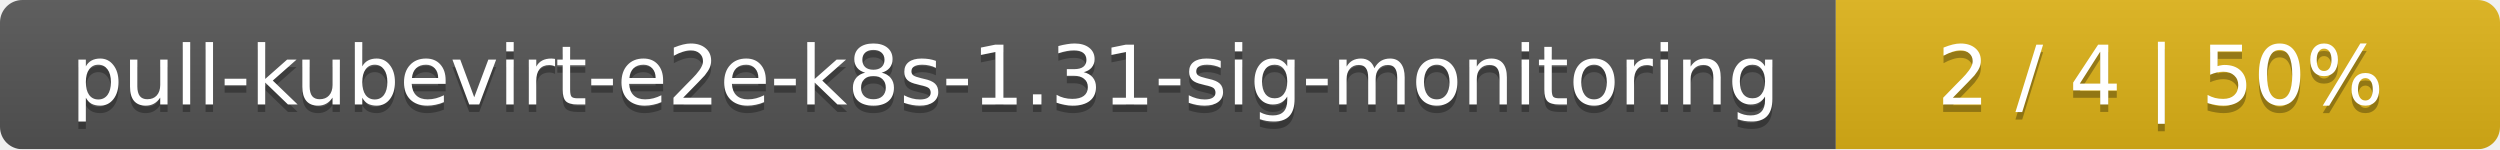
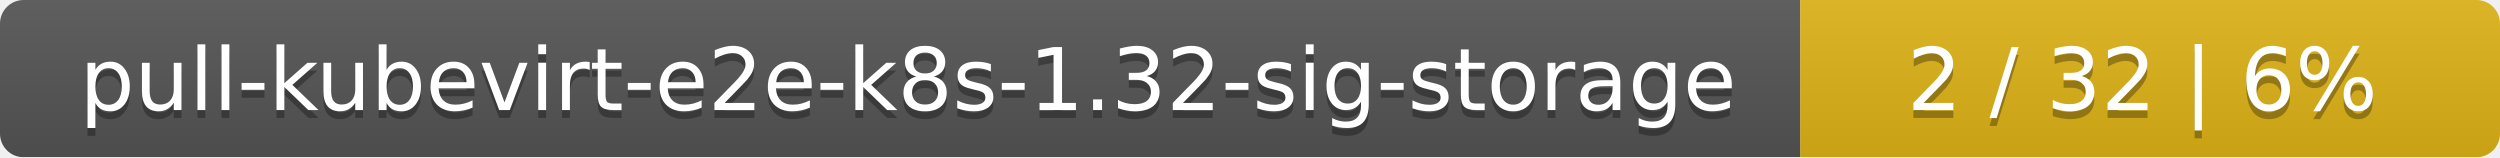
- <svg xmlns="http://www.w3.org/2000/svg" width="335" height="20">
+ <svg xmlns="http://www.w3.org/2000/svg" width="318" height="20">
  <linearGradient id="smooth" x2="0" y2="100%">
    <stop offset="0" stop-color="#bbb" stop-opacity=".1" />
    <stop offset="1" stop-opacity=".1" />
  </linearGradient>
  <mask id="round">
-     <rect width="335" height="20" rx="3" fill="#fff" />
+     <rect width="318" height="20" rx="3" fill="#fff" />
  </mask>
  <g mask="url(#round)">
-     <rect width="246" height="20" fill="#555" />
-     <rect x="246" width="89" height="20" fill="#dfb317" />
-     <rect width="335" height="20" fill="url(#smooth)" />
+     <rect width="229" height="20" fill="#555" />
+     <rect x="229" width="89" height="20" fill="#dfb317" />
+     <rect width="318" height="20" fill="url(#smooth)" />
  </g>
  <g fill="#fff" text-anchor="middle" font-family="DejaVu Sans,Verdana,Geneva,sans-serif" font-size="11">
-     <text x="124" y="15" fill="#010101" fill-opacity=".3">pull-kubevirt-e2e-k8s-1.31-sig-monitoring</text>
-     <text x="124" y="14">pull-kubevirt-e2e-k8s-1.31-sig-monitoring</text>
-     <text x="289.5" y="15" fill="#010101" fill-opacity=".3">2 / 4    |    50%</text>
-     <text x="289.5" y="14">2 / 4    |    50%</text>
+     <text x="115.5" y="15" fill="#010101" fill-opacity=".3">pull-kubevirt-e2e-k8s-1.32-sig-storage</text>
+     <text x="115.5" y="14">pull-kubevirt-e2e-k8s-1.32-sig-storage</text>
+     <text x="272.5" y="15" fill="#010101" fill-opacity=".3">2 / 32    |    6%</text>
+     <text x="272.5" y="14">2 / 32    |    6%</text>
  </g>
</svg>
